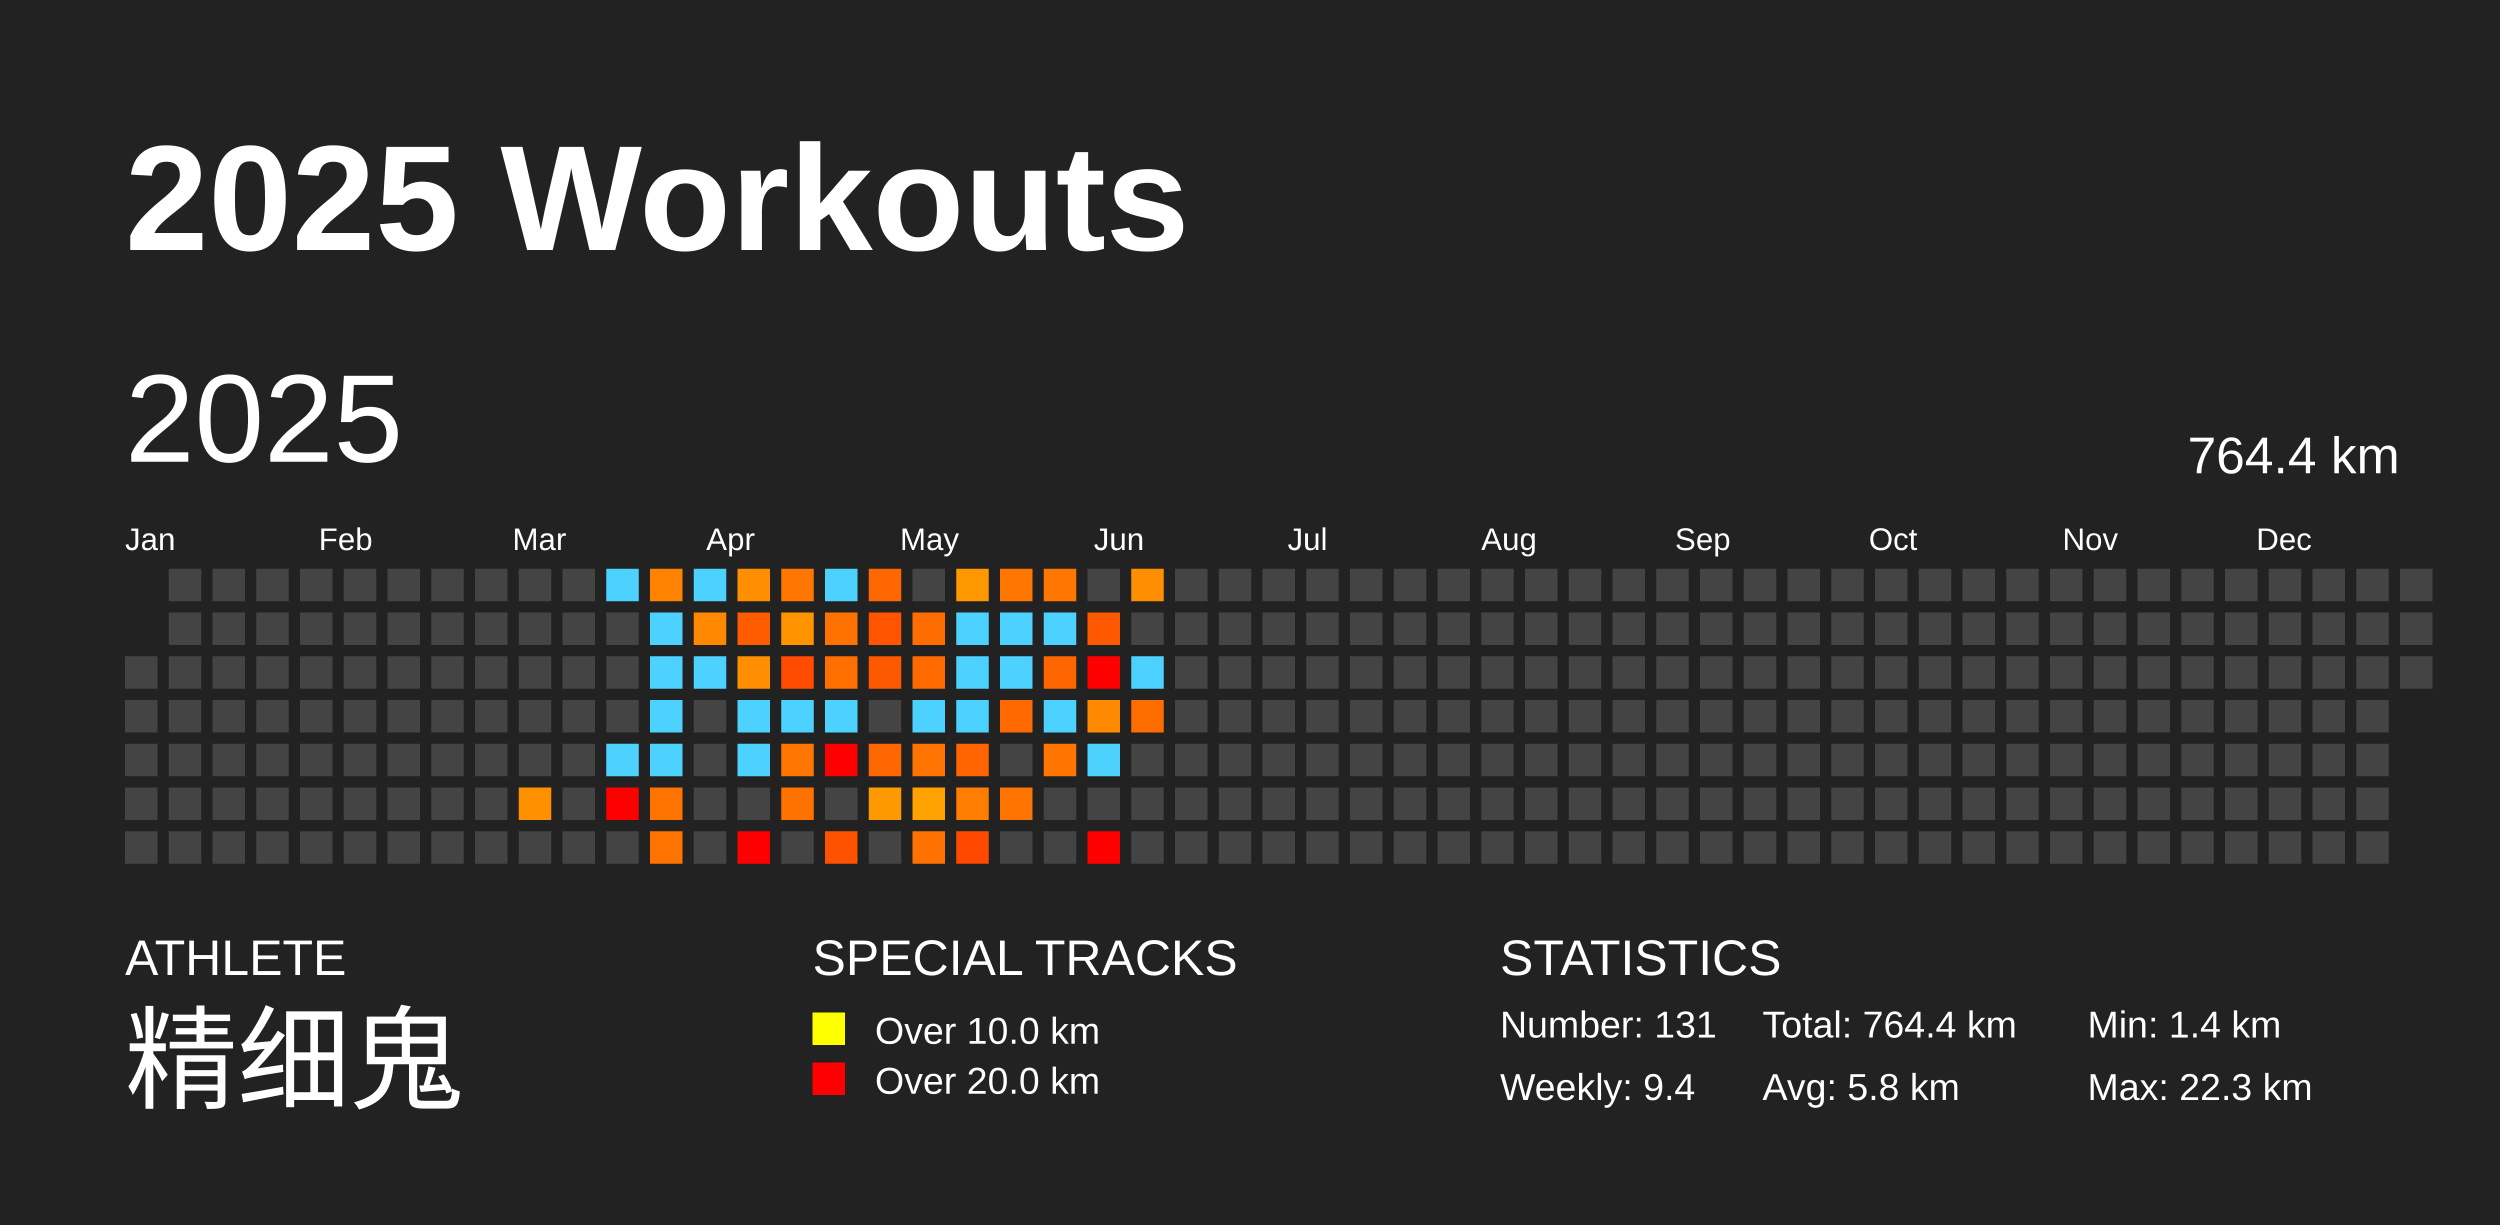
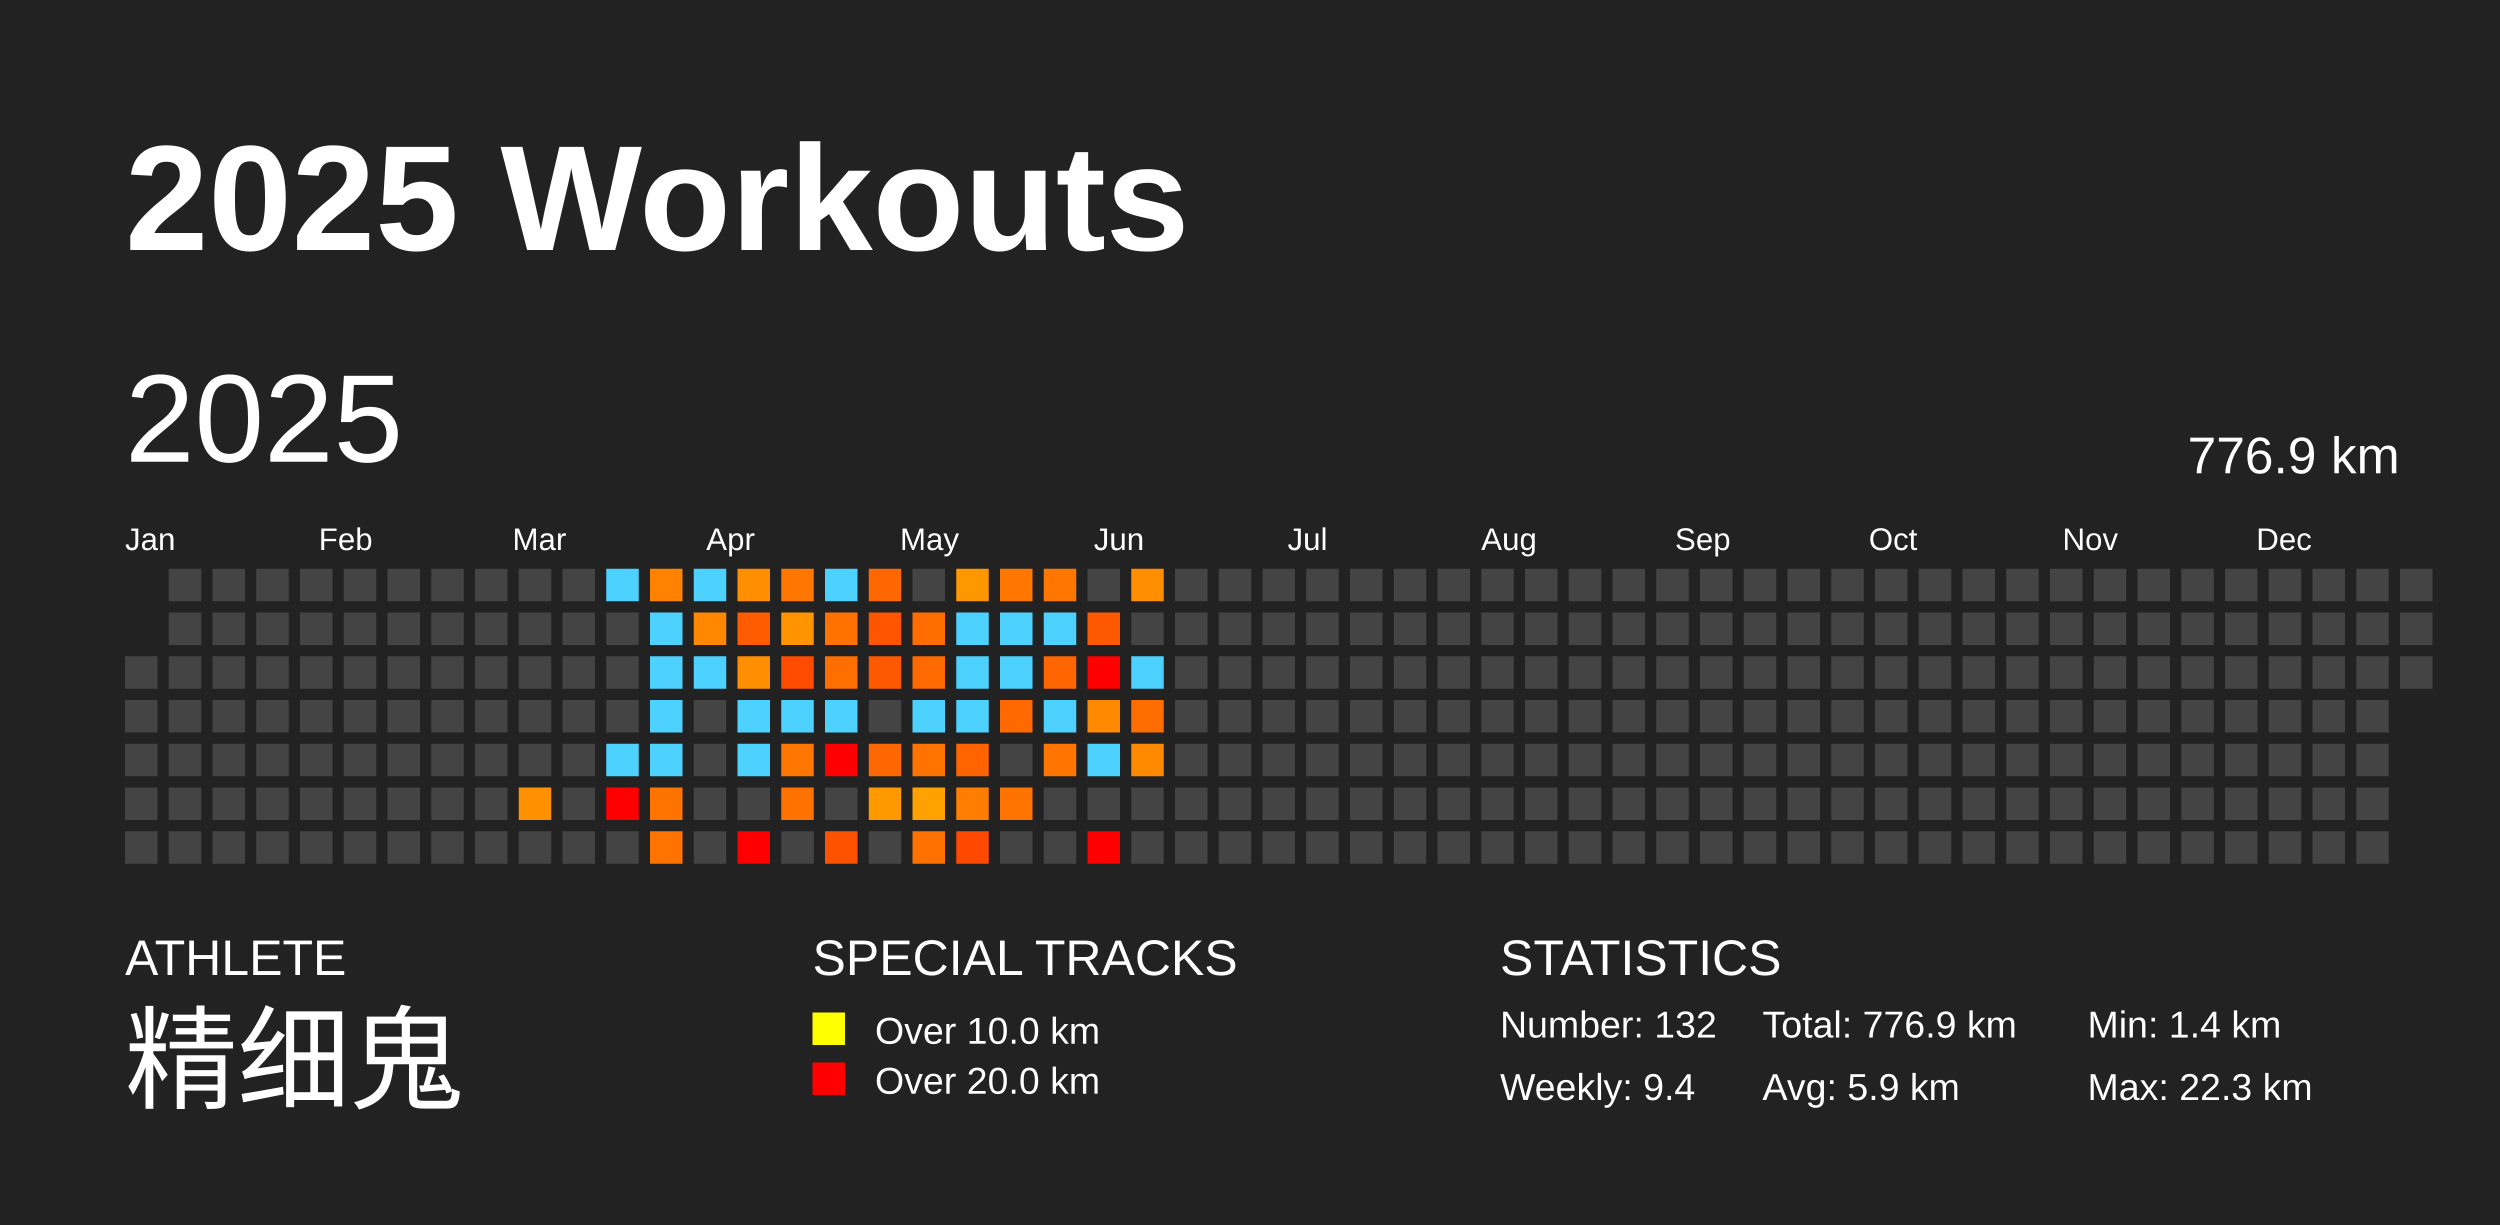
<svg xmlns="http://www.w3.org/2000/svg" baseProfile="full" height="98mm" version="1.1" viewBox="0,0,200,98" width="200mm">
  <defs />
  <rect fill="#222222" height="98" width="200" x="0" y="0" />
  <text fill="#FFFFFF" style="font-size:12px; font-family:Arial; font-weight:bold;" x="10" y="20">2025 Workouts</text>
  <text fill="#FFFFFF" style="font-size:4px; font-family:Arial" x="10" y="78">ATHLETE</text>
  <text fill="#FFFFFF" style="font-size:9px; font-family:Arial" x="10" y="88">精细鬼</text>
  <text fill="#FFFFFF" style="font-size:4px; font-family:Arial" x="65" y="78">SPECIAL TRACKS</text>
  <rect fill="yellow" height="2.6" width="2.6" x="65" y="81" />
  <text fill="#FFFFFF" style="font-size:3px; font-family:Arial" x="70" y="83.5">Over 10.0 km</text>
  <rect fill="red" height="2.6" width="2.6" x="65" y="85" />
  <text fill="#FFFFFF" style="font-size:3px; font-family:Arial" x="70" y="87.5">Over 20.0 km</text>
  <text fill="#FFFFFF" style="font-size:4px; font-family:Arial" x="120" y="78">STATISTICS</text>
-   <text fill="#FFFFFF" style="font-size:3px; font-family:Arial" x="120" y="83">Number: 131</text>
+   <text fill="#FFFFFF" style="font-size:3px; font-family:Arial" x="120" y="83">Number: 132</text>
  <text fill="#FFFFFF" style="font-size:3px; font-family:Arial" x="120" y="88">Weekly: 9.4</text>
-   <text fill="#FFFFFF" style="font-size:3px; font-family:Arial" x="141" y="83">Total: 764.4 km</text>
-   <text fill="#FFFFFF" style="font-size:3px; font-family:Arial" x="141" y="88">Avg: 5.8 km</text>
+   <text fill="#FFFFFF" style="font-size:3px; font-family:Arial" x="141" y="83">Total: 776.9 km</text>
+   <text fill="#FFFFFF" style="font-size:3px; font-family:Arial" x="141" y="88">Avg: 5.9 km</text>
  <text fill="#FFFFFF" style="font-size:3px; font-family:Arial" x="167" y="83">Min: 1.4 km</text>
  <text fill="#FFFFFF" style="font-size:3px; font-family:Arial" x="167" y="88">Max: 22.3 km</text>
  <text dominant-baseline="hanging" fill="#FFFFFF" style="font-size:10.0px; font-family:Arial;" x="10" y="30">2025</text>
-   <text dominant-baseline="hanging" fill="#FFFFFF" style="font-size:4.125px; font-family:Arial;" x="175" y="35">764.4 km</text>
+   <text dominant-baseline="hanging" fill="#FFFFFF" style="font-size:4.125px; font-family:Arial;" x="175" y="35">776.9 km</text>
  <text fill="#FFFFFF" style="font-size:2.5px; font-family:Arial" x="10.0" y="44">Jan</text>
  <text fill="#FFFFFF" style="font-size:2.5px; font-family:Arial" x="25.5" y="44">Feb</text>
  <text fill="#FFFFFF" style="font-size:2.5px; font-family:Arial" x="41.0" y="44">Mar</text>
  <text fill="#FFFFFF" style="font-size:2.5px; font-family:Arial" x="56.5" y="44">Apr</text>
  <text fill="#FFFFFF" style="font-size:2.5px; font-family:Arial" x="72.0" y="44">May</text>
  <text fill="#FFFFFF" style="font-size:2.5px; font-family:Arial" x="87.5" y="44">Jun</text>
  <text fill="#FFFFFF" style="font-size:2.5px; font-family:Arial" x="103.0" y="44">Jul</text>
  <text fill="#FFFFFF" style="font-size:2.5px; font-family:Arial" x="118.5" y="44">Aug</text>
  <text fill="#FFFFFF" style="font-size:2.5px; font-family:Arial" x="134.0" y="44">Sep</text>
  <text fill="#FFFFFF" style="font-size:2.5px; font-family:Arial" x="149.5" y="44">Oct</text>
  <text fill="#FFFFFF" style="font-size:2.5px; font-family:Arial" x="165.0" y="44">Nov</text>
  <text fill="#FFFFFF" style="font-size:2.5px; font-family:Arial" x="180.5" y="44">Dec</text>
  <rect fill="#444444" height="2.6" width="2.6" x="10.0" y="52.5" />
  <rect fill="#444444" height="2.6" width="2.6" x="10.0" y="56.0" />
  <rect fill="#444444" height="2.6" width="2.6" x="10.0" y="59.5" />
  <rect fill="#444444" height="2.6" width="2.6" x="10.0" y="63.0" />
  <rect fill="#444444" height="2.6" width="2.6" x="10.0" y="66.5" />
  <rect fill="#444444" height="2.6" width="2.6" x="13.5" y="45.5" />
  <rect fill="#444444" height="2.6" width="2.6" x="13.5" y="49.0" />
  <rect fill="#444444" height="2.6" width="2.6" x="13.5" y="52.5" />
  <rect fill="#444444" height="2.6" width="2.6" x="13.5" y="56.0" />
  <rect fill="#444444" height="2.6" width="2.6" x="13.5" y="59.5" />
  <rect fill="#444444" height="2.6" width="2.6" x="13.5" y="63.0" />
  <rect fill="#444444" height="2.6" width="2.6" x="13.5" y="66.5" />
  <rect fill="#444444" height="2.6" width="2.6" x="17.0" y="45.5" />
  <rect fill="#444444" height="2.6" width="2.6" x="17.0" y="49.0" />
  <rect fill="#444444" height="2.6" width="2.6" x="17.0" y="52.5" />
  <rect fill="#444444" height="2.6" width="2.6" x="17.0" y="56.0" />
  <rect fill="#444444" height="2.6" width="2.6" x="17.0" y="59.5" />
  <rect fill="#444444" height="2.6" width="2.6" x="17.0" y="63.0" />
  <rect fill="#444444" height="2.6" width="2.6" x="17.0" y="66.5" />
  <rect fill="#444444" height="2.6" width="2.6" x="20.5" y="45.5" />
  <rect fill="#444444" height="2.6" width="2.6" x="20.5" y="49.0" />
  <rect fill="#444444" height="2.6" width="2.6" x="20.5" y="52.5" />
  <rect fill="#444444" height="2.6" width="2.6" x="20.5" y="56.0" />
  <rect fill="#444444" height="2.6" width="2.6" x="20.5" y="59.5" />
  <rect fill="#444444" height="2.6" width="2.6" x="20.5" y="63.0" />
  <rect fill="#444444" height="2.6" width="2.6" x="20.5" y="66.5" />
  <rect fill="#444444" height="2.6" width="2.6" x="24.0" y="45.5" />
  <rect fill="#444444" height="2.6" width="2.6" x="24.0" y="49.0" />
  <rect fill="#444444" height="2.6" width="2.6" x="24.0" y="52.5" />
  <rect fill="#444444" height="2.6" width="2.6" x="24.0" y="56.0" />
  <rect fill="#444444" height="2.6" width="2.6" x="24.0" y="59.5" />
  <rect fill="#444444" height="2.6" width="2.6" x="24.0" y="63.0" />
  <rect fill="#444444" height="2.6" width="2.6" x="24.0" y="66.5" />
  <rect fill="#444444" height="2.6" width="2.6" x="27.5" y="45.5" />
  <rect fill="#444444" height="2.6" width="2.6" x="27.5" y="49.0" />
  <rect fill="#444444" height="2.6" width="2.6" x="27.5" y="52.5" />
  <rect fill="#444444" height="2.6" width="2.6" x="27.5" y="56.0" />
  <rect fill="#444444" height="2.6" width="2.6" x="27.5" y="59.5" />
  <rect fill="#444444" height="2.6" width="2.6" x="27.5" y="63.0" />
  <rect fill="#444444" height="2.6" width="2.6" x="27.5" y="66.5" />
  <rect fill="#444444" height="2.6" width="2.6" x="31.0" y="45.5" />
  <rect fill="#444444" height="2.6" width="2.6" x="31.0" y="49.0" />
  <rect fill="#444444" height="2.6" width="2.6" x="31.0" y="52.5" />
  <rect fill="#444444" height="2.6" width="2.6" x="31.0" y="56.0" />
  <rect fill="#444444" height="2.6" width="2.6" x="31.0" y="59.5" />
  <rect fill="#444444" height="2.6" width="2.6" x="31.0" y="63.0" />
  <rect fill="#444444" height="2.6" width="2.6" x="31.0" y="66.5" />
  <rect fill="#444444" height="2.6" width="2.6" x="34.5" y="45.5" />
  <rect fill="#444444" height="2.6" width="2.6" x="34.5" y="49.0" />
  <rect fill="#444444" height="2.6" width="2.6" x="34.5" y="52.5" />
  <rect fill="#444444" height="2.6" width="2.6" x="34.5" y="56.0" />
  <rect fill="#444444" height="2.6" width="2.6" x="34.5" y="59.5" />
  <rect fill="#444444" height="2.6" width="2.6" x="34.5" y="63.0" />
  <rect fill="#444444" height="2.6" width="2.6" x="34.5" y="66.5" />
  <rect fill="#444444" height="2.6" width="2.6" x="38.0" y="45.5" />
  <rect fill="#444444" height="2.6" width="2.6" x="38.0" y="49.0" />
  <rect fill="#444444" height="2.6" width="2.6" x="38.0" y="52.5" />
  <rect fill="#444444" height="2.6" width="2.6" x="38.0" y="56.0" />
  <rect fill="#444444" height="2.6" width="2.6" x="38.0" y="59.5" />
  <rect fill="#444444" height="2.6" width="2.6" x="38.0" y="63.0" />
  <rect fill="#444444" height="2.6" width="2.6" x="38.0" y="66.5" />
  <rect fill="#444444" height="2.6" width="2.6" x="41.5" y="45.5" />
  <rect fill="#444444" height="2.6" width="2.6" x="41.5" y="49.0" />
  <rect fill="#444444" height="2.6" width="2.6" x="41.5" y="52.5" />
  <rect fill="#444444" height="2.6" width="2.6" x="41.5" y="56.0" />
  <rect fill="#444444" height="2.6" width="2.6" x="41.5" y="59.5" />
  <rect fill="#ff9000" height="2.6" width="2.6" x="41.5" y="63.0" />
  <rect fill="#444444" height="2.6" width="2.6" x="41.5" y="66.5" />
  <rect fill="#444444" height="2.6" width="2.6" x="45.0" y="45.5" />
  <rect fill="#444444" height="2.6" width="2.6" x="45.0" y="49.0" />
  <rect fill="#444444" height="2.6" width="2.6" x="45.0" y="52.5" />
  <rect fill="#444444" height="2.6" width="2.6" x="45.0" y="56.0" />
  <rect fill="#444444" height="2.6" width="2.6" x="45.0" y="59.5" />
  <rect fill="#444444" height="2.6" width="2.6" x="45.0" y="63.0" />
  <rect fill="#444444" height="2.6" width="2.6" x="45.0" y="66.5" />
  <rect fill="#4dd2ff" height="2.6" width="2.6" x="48.5" y="45.5" />
  <rect fill="#444444" height="2.6" width="2.6" x="48.5" y="49.0" />
  <rect fill="#444444" height="2.6" width="2.6" x="48.5" y="52.5" />
  <rect fill="#444444" height="2.6" width="2.6" x="48.5" y="56.0" />
  <rect fill="#4dd2ff" height="2.6" width="2.6" x="48.5" y="59.5" />
  <rect fill="red" height="2.6" width="2.6" x="48.5" y="63.0" />
  <rect fill="#444444" height="2.6" width="2.6" x="48.5" y="66.5" />
  <rect fill="#ff8200" height="2.6" width="2.6" x="52.0" y="45.5" />
  <rect fill="#4dd2ff" height="2.6" width="2.6" x="52.0" y="49.0" />
  <rect fill="#4dd2ff" height="2.6" width="2.6" x="52.0" y="52.5" />
  <rect fill="#4dd2ff" height="2.6" width="2.6" x="52.0" y="56.0" />
  <rect fill="#4dd2ff" height="2.6" width="2.6" x="52.0" y="59.5" />
  <rect fill="#ff7300" height="2.6" width="2.6" x="52.0" y="63.0" />
  <rect fill="#ff7300" height="2.6" width="2.6" x="52.0" y="66.5" />
  <rect fill="#4dd2ff" height="2.6" width="2.6" x="55.5" y="45.5" />
  <rect fill="#ff8800" height="2.6" width="2.6" x="55.5" y="49.0" />
  <rect fill="#4dd2ff" height="2.6" width="2.6" x="55.5" y="52.5" />
  <rect fill="#444444" height="2.6" width="2.6" x="55.5" y="56.0" />
  <rect fill="#444444" height="2.6" width="2.6" x="55.5" y="59.5" />
  <rect fill="#444444" height="2.6" width="2.6" x="55.5" y="63.0" />
  <rect fill="#444444" height="2.6" width="2.6" x="55.5" y="66.5" />
  <rect fill="#ff8f00" height="2.6" width="2.6" x="59.0" y="45.5" />
  <rect fill="#ff5c00" height="2.6" width="2.6" x="59.0" y="49.0" />
  <rect fill="#ff8e00" height="2.6" width="2.6" x="59.0" y="52.5" />
  <rect fill="#4dd2ff" height="2.6" width="2.6" x="59.0" y="56.0" />
  <rect fill="#4dd2ff" height="2.6" width="2.6" x="59.0" y="59.5" />
  <rect fill="#444444" height="2.6" width="2.6" x="59.0" y="63.0" />
  <rect fill="red" height="2.6" width="2.6" x="59.0" y="66.5" />
  <rect fill="#ff7600" height="2.6" width="2.6" x="62.5" y="45.5" />
  <rect fill="#ff9300" height="2.6" width="2.6" x="62.5" y="49.0" />
  <rect fill="#ff4c00" height="2.6" width="2.6" x="62.5" y="52.5" />
  <rect fill="#4dd2ff" height="2.6" width="2.6" x="62.5" y="56.0" />
  <rect fill="#ff7600" height="2.6" width="2.6" x="62.5" y="59.5" />
  <rect fill="#ff7200" height="2.6" width="2.6" x="62.5" y="63.0" />
  <rect fill="#444444" height="2.6" width="2.6" x="62.5" y="66.5" />
  <rect fill="#4dd2ff" height="2.6" width="2.6" x="66.0" y="45.5" />
  <rect fill="#ff7200" height="2.6" width="2.6" x="66.0" y="49.0" />
  <rect fill="#ff6e00" height="2.6" width="2.6" x="66.0" y="52.5" />
  <rect fill="#4dd2ff" height="2.6" width="2.6" x="66.0" y="56.0" />
  <rect fill="red" height="2.6" width="2.6" x="66.0" y="59.5" />
  <rect fill="#444444" height="2.6" width="2.6" x="66.0" y="63.0" />
  <rect fill="#ff5200" height="2.6" width="2.6" x="66.0" y="66.5" />
  <rect fill="#ff6800" height="2.6" width="2.6" x="69.5" y="45.5" />
  <rect fill="#ff5500" height="2.6" width="2.6" x="69.5" y="49.0" />
  <rect fill="#ff5900" height="2.6" width="2.6" x="69.5" y="52.5" />
  <rect fill="#444444" height="2.6" width="2.6" x="69.5" y="56.0" />
  <rect fill="#ff6800" height="2.6" width="2.6" x="69.5" y="59.5" />
  <rect fill="#ff9900" height="2.6" width="2.6" x="69.5" y="63.0" />
  <rect fill="#444444" height="2.6" width="2.6" x="69.5" y="66.5" />
  <rect fill="#444444" height="2.6" width="2.6" x="73.0" y="45.5" />
  <rect fill="#ff6d00" height="2.6" width="2.6" x="73.0" y="49.0" />
  <rect fill="#ff6a00" height="2.6" width="2.6" x="73.0" y="52.5" />
  <rect fill="#4dd2ff" height="2.6" width="2.6" x="73.0" y="56.0" />
  <rect fill="#ff7400" height="2.6" width="2.6" x="73.0" y="59.5" />
  <rect fill="#ffa200" height="2.6" width="2.6" x="73.0" y="63.0" />
  <rect fill="#ff7100" height="2.6" width="2.6" x="73.0" y="66.5" />
  <rect fill="#ff9800" height="2.6" width="2.6" x="76.5" y="45.5" />
  <rect fill="#4dd2ff" height="2.6" width="2.6" x="76.5" y="49.0" />
  <rect fill="#4dd2ff" height="2.6" width="2.6" x="76.5" y="52.5" />
  <rect fill="#4dd2ff" height="2.6" width="2.6" x="76.5" y="56.0" />
  <rect fill="#ff6400" height="2.6" width="2.6" x="76.5" y="59.5" />
  <rect fill="#ff7d00" height="2.6" width="2.6" x="76.5" y="63.0" />
  <rect fill="#ff4900" height="2.6" width="2.6" x="76.5" y="66.5" />
  <rect fill="#ff7600" height="2.6" width="2.6" x="80.0" y="45.5" />
  <rect fill="#4dd2ff" height="2.6" width="2.6" x="80.0" y="49.0" />
  <rect fill="#4dd2ff" height="2.6" width="2.6" x="80.0" y="52.5" />
  <rect fill="#ff6900" height="2.6" width="2.6" x="80.0" y="56.0" />
  <rect fill="#444444" height="2.6" width="2.6" x="80.0" y="59.5" />
  <rect fill="#ff7300" height="2.6" width="2.6" x="80.0" y="63.0" />
  <rect fill="#444444" height="2.6" width="2.6" x="80.0" y="66.5" />
  <rect fill="#ff7700" height="2.6" width="2.6" x="83.5" y="45.5" />
  <rect fill="#4dd2ff" height="2.6" width="2.6" x="83.5" y="49.0" />
  <rect fill="#ff6500" height="2.6" width="2.6" x="83.5" y="52.5" />
  <rect fill="#4dd2ff" height="2.6" width="2.6" x="83.5" y="56.0" />
  <rect fill="#ff7500" height="2.6" width="2.6" x="83.5" y="59.5" />
  <rect fill="#444444" height="2.6" width="2.6" x="83.5" y="63.0" />
  <rect fill="#444444" height="2.6" width="2.6" x="83.5" y="66.5" />
  <rect fill="#444444" height="2.6" width="2.6" x="87.0" y="45.5" />
  <rect fill="#ff5900" height="2.6" width="2.6" x="87.0" y="49.0" />
  <rect fill="red" height="2.6" width="2.6" x="87.0" y="52.5" />
  <rect fill="#ff8900" height="2.6" width="2.6" x="87.0" y="56.0" />
  <rect fill="#4dd2ff" height="2.6" width="2.6" x="87.0" y="59.5" />
  <rect fill="#444444" height="2.6" width="2.6" x="87.0" y="63.0" />
  <rect fill="red" height="2.6" width="2.6" x="87.0" y="66.5" />
  <rect fill="#ff8e00" height="2.6" width="2.6" x="90.5" y="45.5" />
  <rect fill="#444444" height="2.6" width="2.6" x="90.5" y="49.0" />
  <rect fill="#4dd2ff" height="2.6" width="2.6" x="90.5" y="52.5" />
  <rect fill="#ff6c00" height="2.6" width="2.6" x="90.5" y="56.0" />
-   <rect fill="#444444" height="2.6" width="2.6" x="90.5" y="59.5" />
+   <rect fill="#ff8a00" height="2.6" width="2.6" x="90.5" y="59.5" />
  <rect fill="#444444" height="2.6" width="2.6" x="90.5" y="63.0" />
  <rect fill="#444444" height="2.6" width="2.6" x="90.5" y="66.5" />
  <rect fill="#444444" height="2.6" width="2.6" x="94.0" y="45.5" />
  <rect fill="#444444" height="2.6" width="2.6" x="94.0" y="49.0" />
  <rect fill="#444444" height="2.6" width="2.6" x="94.0" y="52.5" />
  <rect fill="#444444" height="2.6" width="2.6" x="94.0" y="56.0" />
  <rect fill="#444444" height="2.6" width="2.6" x="94.0" y="59.5" />
  <rect fill="#444444" height="2.6" width="2.6" x="94.0" y="63.0" />
  <rect fill="#444444" height="2.6" width="2.6" x="94.0" y="66.5" />
  <rect fill="#444444" height="2.6" width="2.6" x="97.5" y="45.5" />
  <rect fill="#444444" height="2.6" width="2.6" x="97.5" y="49.0" />
  <rect fill="#444444" height="2.6" width="2.6" x="97.5" y="52.5" />
  <rect fill="#444444" height="2.6" width="2.6" x="97.5" y="56.0" />
  <rect fill="#444444" height="2.6" width="2.6" x="97.5" y="59.5" />
  <rect fill="#444444" height="2.6" width="2.6" x="97.5" y="63.0" />
  <rect fill="#444444" height="2.6" width="2.6" x="97.5" y="66.5" />
  <rect fill="#444444" height="2.6" width="2.6" x="101.0" y="45.5" />
  <rect fill="#444444" height="2.6" width="2.6" x="101.0" y="49.0" />
  <rect fill="#444444" height="2.6" width="2.6" x="101.0" y="52.5" />
  <rect fill="#444444" height="2.6" width="2.6" x="101.0" y="56.0" />
  <rect fill="#444444" height="2.6" width="2.6" x="101.0" y="59.5" />
  <rect fill="#444444" height="2.6" width="2.6" x="101.0" y="63.0" />
  <rect fill="#444444" height="2.6" width="2.6" x="101.0" y="66.5" />
  <rect fill="#444444" height="2.6" width="2.6" x="104.5" y="45.5" />
  <rect fill="#444444" height="2.6" width="2.6" x="104.5" y="49.0" />
  <rect fill="#444444" height="2.6" width="2.6" x="104.5" y="52.5" />
  <rect fill="#444444" height="2.6" width="2.6" x="104.5" y="56.0" />
  <rect fill="#444444" height="2.6" width="2.6" x="104.5" y="59.5" />
  <rect fill="#444444" height="2.6" width="2.6" x="104.5" y="63.0" />
  <rect fill="#444444" height="2.6" width="2.6" x="104.5" y="66.5" />
  <rect fill="#444444" height="2.6" width="2.6" x="108.0" y="45.5" />
  <rect fill="#444444" height="2.6" width="2.6" x="108.0" y="49.0" />
  <rect fill="#444444" height="2.6" width="2.6" x="108.0" y="52.5" />
  <rect fill="#444444" height="2.6" width="2.6" x="108.0" y="56.0" />
  <rect fill="#444444" height="2.6" width="2.6" x="108.0" y="59.5" />
  <rect fill="#444444" height="2.6" width="2.6" x="108.0" y="63.0" />
  <rect fill="#444444" height="2.6" width="2.6" x="108.0" y="66.5" />
  <rect fill="#444444" height="2.6" width="2.6" x="111.5" y="45.5" />
  <rect fill="#444444" height="2.6" width="2.6" x="111.5" y="49.0" />
  <rect fill="#444444" height="2.6" width="2.6" x="111.5" y="52.5" />
  <rect fill="#444444" height="2.6" width="2.6" x="111.5" y="56.0" />
  <rect fill="#444444" height="2.6" width="2.6" x="111.5" y="59.5" />
  <rect fill="#444444" height="2.6" width="2.6" x="111.5" y="63.0" />
  <rect fill="#444444" height="2.6" width="2.6" x="111.5" y="66.5" />
  <rect fill="#444444" height="2.6" width="2.6" x="115.0" y="45.5" />
  <rect fill="#444444" height="2.6" width="2.6" x="115.0" y="49.0" />
  <rect fill="#444444" height="2.6" width="2.6" x="115.0" y="52.5" />
  <rect fill="#444444" height="2.6" width="2.6" x="115.0" y="56.0" />
  <rect fill="#444444" height="2.6" width="2.6" x="115.0" y="59.5" />
  <rect fill="#444444" height="2.6" width="2.6" x="115.0" y="63.0" />
  <rect fill="#444444" height="2.6" width="2.6" x="115.0" y="66.5" />
  <rect fill="#444444" height="2.6" width="2.6" x="118.5" y="45.5" />
  <rect fill="#444444" height="2.6" width="2.6" x="118.5" y="49.0" />
  <rect fill="#444444" height="2.6" width="2.6" x="118.5" y="52.5" />
  <rect fill="#444444" height="2.6" width="2.6" x="118.5" y="56.0" />
  <rect fill="#444444" height="2.6" width="2.6" x="118.5" y="59.5" />
  <rect fill="#444444" height="2.6" width="2.6" x="118.5" y="63.0" />
  <rect fill="#444444" height="2.6" width="2.6" x="118.5" y="66.5" />
  <rect fill="#444444" height="2.6" width="2.6" x="122.0" y="45.5" />
  <rect fill="#444444" height="2.6" width="2.6" x="122.0" y="49.0" />
  <rect fill="#444444" height="2.6" width="2.6" x="122.0" y="52.5" />
  <rect fill="#444444" height="2.6" width="2.6" x="122.0" y="56.0" />
  <rect fill="#444444" height="2.6" width="2.6" x="122.0" y="59.5" />
  <rect fill="#444444" height="2.6" width="2.6" x="122.0" y="63.0" />
  <rect fill="#444444" height="2.6" width="2.6" x="122.0" y="66.5" />
  <rect fill="#444444" height="2.6" width="2.6" x="125.5" y="45.5" />
  <rect fill="#444444" height="2.6" width="2.6" x="125.5" y="49.0" />
  <rect fill="#444444" height="2.6" width="2.6" x="125.5" y="52.5" />
  <rect fill="#444444" height="2.6" width="2.6" x="125.5" y="56.0" />
  <rect fill="#444444" height="2.6" width="2.6" x="125.5" y="59.5" />
  <rect fill="#444444" height="2.6" width="2.6" x="125.5" y="63.0" />
  <rect fill="#444444" height="2.6" width="2.6" x="125.5" y="66.5" />
  <rect fill="#444444" height="2.6" width="2.6" x="129.0" y="45.5" />
  <rect fill="#444444" height="2.6" width="2.6" x="129.0" y="49.0" />
  <rect fill="#444444" height="2.6" width="2.6" x="129.0" y="52.5" />
  <rect fill="#444444" height="2.6" width="2.6" x="129.0" y="56.0" />
  <rect fill="#444444" height="2.6" width="2.6" x="129.0" y="59.5" />
  <rect fill="#444444" height="2.6" width="2.6" x="129.0" y="63.0" />
  <rect fill="#444444" height="2.6" width="2.6" x="129.0" y="66.5" />
  <rect fill="#444444" height="2.6" width="2.6" x="132.5" y="45.5" />
  <rect fill="#444444" height="2.6" width="2.6" x="132.5" y="49.0" />
  <rect fill="#444444" height="2.6" width="2.6" x="132.5" y="52.5" />
  <rect fill="#444444" height="2.6" width="2.6" x="132.5" y="56.0" />
  <rect fill="#444444" height="2.6" width="2.6" x="132.5" y="59.5" />
  <rect fill="#444444" height="2.6" width="2.6" x="132.5" y="63.0" />
  <rect fill="#444444" height="2.6" width="2.6" x="132.5" y="66.5" />
  <rect fill="#444444" height="2.6" width="2.6" x="136.0" y="45.5" />
  <rect fill="#444444" height="2.6" width="2.6" x="136.0" y="49.0" />
  <rect fill="#444444" height="2.6" width="2.6" x="136.0" y="52.5" />
  <rect fill="#444444" height="2.6" width="2.6" x="136.0" y="56.0" />
  <rect fill="#444444" height="2.6" width="2.6" x="136.0" y="59.5" />
  <rect fill="#444444" height="2.6" width="2.6" x="136.0" y="63.0" />
  <rect fill="#444444" height="2.6" width="2.6" x="136.0" y="66.5" />
  <rect fill="#444444" height="2.6" width="2.6" x="139.5" y="45.5" />
  <rect fill="#444444" height="2.6" width="2.6" x="139.5" y="49.0" />
  <rect fill="#444444" height="2.6" width="2.6" x="139.5" y="52.5" />
  <rect fill="#444444" height="2.6" width="2.6" x="139.5" y="56.0" />
  <rect fill="#444444" height="2.6" width="2.6" x="139.5" y="59.5" />
  <rect fill="#444444" height="2.6" width="2.6" x="139.5" y="63.0" />
  <rect fill="#444444" height="2.6" width="2.6" x="139.5" y="66.5" />
  <rect fill="#444444" height="2.6" width="2.6" x="143.0" y="45.5" />
  <rect fill="#444444" height="2.6" width="2.6" x="143.0" y="49.0" />
  <rect fill="#444444" height="2.6" width="2.6" x="143.0" y="52.5" />
  <rect fill="#444444" height="2.6" width="2.6" x="143.0" y="56.0" />
  <rect fill="#444444" height="2.6" width="2.6" x="143.0" y="59.5" />
  <rect fill="#444444" height="2.6" width="2.6" x="143.0" y="63.0" />
  <rect fill="#444444" height="2.6" width="2.6" x="143.0" y="66.5" />
  <rect fill="#444444" height="2.6" width="2.6" x="146.5" y="45.5" />
  <rect fill="#444444" height="2.6" width="2.6" x="146.5" y="49.0" />
  <rect fill="#444444" height="2.6" width="2.6" x="146.5" y="52.5" />
  <rect fill="#444444" height="2.6" width="2.6" x="146.5" y="56.0" />
  <rect fill="#444444" height="2.6" width="2.6" x="146.5" y="59.5" />
  <rect fill="#444444" height="2.6" width="2.6" x="146.5" y="63.0" />
  <rect fill="#444444" height="2.6" width="2.6" x="146.5" y="66.5" />
  <rect fill="#444444" height="2.6" width="2.6" x="150.0" y="45.5" />
  <rect fill="#444444" height="2.6" width="2.6" x="150.0" y="49.0" />
  <rect fill="#444444" height="2.6" width="2.6" x="150.0" y="52.5" />
  <rect fill="#444444" height="2.6" width="2.6" x="150.0" y="56.0" />
  <rect fill="#444444" height="2.6" width="2.6" x="150.0" y="59.5" />
  <rect fill="#444444" height="2.6" width="2.6" x="150.0" y="63.0" />
  <rect fill="#444444" height="2.6" width="2.6" x="150.0" y="66.5" />
  <rect fill="#444444" height="2.6" width="2.6" x="153.5" y="45.5" />
  <rect fill="#444444" height="2.6" width="2.6" x="153.5" y="49.0" />
  <rect fill="#444444" height="2.6" width="2.6" x="153.5" y="52.5" />
  <rect fill="#444444" height="2.6" width="2.6" x="153.5" y="56.0" />
  <rect fill="#444444" height="2.6" width="2.6" x="153.5" y="59.5" />
  <rect fill="#444444" height="2.6" width="2.6" x="153.5" y="63.0" />
  <rect fill="#444444" height="2.6" width="2.6" x="153.5" y="66.5" />
  <rect fill="#444444" height="2.6" width="2.6" x="157.0" y="45.5" />
  <rect fill="#444444" height="2.6" width="2.6" x="157.0" y="49.0" />
  <rect fill="#444444" height="2.6" width="2.6" x="157.0" y="52.5" />
  <rect fill="#444444" height="2.6" width="2.6" x="157.0" y="56.0" />
  <rect fill="#444444" height="2.6" width="2.6" x="157.0" y="59.5" />
  <rect fill="#444444" height="2.6" width="2.6" x="157.0" y="63.0" />
  <rect fill="#444444" height="2.6" width="2.6" x="157.0" y="66.5" />
  <rect fill="#444444" height="2.6" width="2.6" x="160.5" y="45.5" />
  <rect fill="#444444" height="2.6" width="2.6" x="160.5" y="49.0" />
  <rect fill="#444444" height="2.6" width="2.6" x="160.5" y="52.5" />
  <rect fill="#444444" height="2.6" width="2.6" x="160.5" y="56.0" />
  <rect fill="#444444" height="2.6" width="2.6" x="160.5" y="59.5" />
  <rect fill="#444444" height="2.6" width="2.6" x="160.5" y="63.0" />
  <rect fill="#444444" height="2.6" width="2.6" x="160.5" y="66.5" />
  <rect fill="#444444" height="2.6" width="2.6" x="164.0" y="45.5" />
  <rect fill="#444444" height="2.6" width="2.6" x="164.0" y="49.0" />
  <rect fill="#444444" height="2.6" width="2.6" x="164.0" y="52.5" />
  <rect fill="#444444" height="2.6" width="2.6" x="164.0" y="56.0" />
  <rect fill="#444444" height="2.6" width="2.6" x="164.0" y="59.5" />
  <rect fill="#444444" height="2.6" width="2.6" x="164.0" y="63.0" />
  <rect fill="#444444" height="2.6" width="2.6" x="164.0" y="66.5" />
  <rect fill="#444444" height="2.6" width="2.6" x="167.5" y="45.5" />
  <rect fill="#444444" height="2.6" width="2.6" x="167.5" y="49.0" />
  <rect fill="#444444" height="2.6" width="2.6" x="167.5" y="52.5" />
  <rect fill="#444444" height="2.6" width="2.6" x="167.5" y="56.0" />
  <rect fill="#444444" height="2.6" width="2.6" x="167.5" y="59.5" />
  <rect fill="#444444" height="2.6" width="2.6" x="167.5" y="63.0" />
  <rect fill="#444444" height="2.6" width="2.6" x="167.5" y="66.5" />
  <rect fill="#444444" height="2.6" width="2.6" x="171.0" y="45.5" />
  <rect fill="#444444" height="2.6" width="2.6" x="171.0" y="49.0" />
  <rect fill="#444444" height="2.6" width="2.6" x="171.0" y="52.5" />
  <rect fill="#444444" height="2.6" width="2.6" x="171.0" y="56.0" />
  <rect fill="#444444" height="2.6" width="2.6" x="171.0" y="59.5" />
  <rect fill="#444444" height="2.6" width="2.6" x="171.0" y="63.0" />
  <rect fill="#444444" height="2.6" width="2.6" x="171.0" y="66.5" />
  <rect fill="#444444" height="2.6" width="2.6" x="174.5" y="45.5" />
  <rect fill="#444444" height="2.6" width="2.6" x="174.5" y="49.0" />
  <rect fill="#444444" height="2.6" width="2.6" x="174.5" y="52.5" />
  <rect fill="#444444" height="2.6" width="2.6" x="174.5" y="56.0" />
  <rect fill="#444444" height="2.6" width="2.6" x="174.5" y="59.5" />
  <rect fill="#444444" height="2.6" width="2.6" x="174.5" y="63.0" />
  <rect fill="#444444" height="2.6" width="2.6" x="174.5" y="66.5" />
  <rect fill="#444444" height="2.6" width="2.6" x="178.0" y="45.5" />
  <rect fill="#444444" height="2.6" width="2.6" x="178.0" y="49.0" />
  <rect fill="#444444" height="2.6" width="2.6" x="178.0" y="52.5" />
  <rect fill="#444444" height="2.6" width="2.6" x="178.0" y="56.0" />
  <rect fill="#444444" height="2.6" width="2.6" x="178.0" y="59.5" />
  <rect fill="#444444" height="2.6" width="2.6" x="178.0" y="63.0" />
  <rect fill="#444444" height="2.6" width="2.6" x="178.0" y="66.5" />
  <rect fill="#444444" height="2.6" width="2.6" x="181.5" y="45.5" />
  <rect fill="#444444" height="2.6" width="2.6" x="181.5" y="49.0" />
  <rect fill="#444444" height="2.6" width="2.6" x="181.5" y="52.5" />
  <rect fill="#444444" height="2.6" width="2.6" x="181.5" y="56.0" />
  <rect fill="#444444" height="2.6" width="2.6" x="181.5" y="59.5" />
  <rect fill="#444444" height="2.6" width="2.6" x="181.5" y="63.0" />
  <rect fill="#444444" height="2.6" width="2.6" x="181.5" y="66.5" />
  <rect fill="#444444" height="2.6" width="2.6" x="185.0" y="45.5" />
  <rect fill="#444444" height="2.6" width="2.6" x="185.0" y="49.0" />
  <rect fill="#444444" height="2.6" width="2.6" x="185.0" y="52.5" />
  <rect fill="#444444" height="2.6" width="2.6" x="185.0" y="56.0" />
  <rect fill="#444444" height="2.6" width="2.6" x="185.0" y="59.5" />
  <rect fill="#444444" height="2.6" width="2.6" x="185.0" y="63.0" />
  <rect fill="#444444" height="2.6" width="2.6" x="185.0" y="66.5" />
  <rect fill="#444444" height="2.6" width="2.6" x="188.5" y="45.5" />
  <rect fill="#444444" height="2.6" width="2.6" x="188.5" y="49.0" />
  <rect fill="#444444" height="2.6" width="2.6" x="188.5" y="52.5" />
  <rect fill="#444444" height="2.6" width="2.6" x="188.5" y="56.0" />
  <rect fill="#444444" height="2.6" width="2.6" x="188.5" y="59.5" />
  <rect fill="#444444" height="2.6" width="2.6" x="188.5" y="63.0" />
  <rect fill="#444444" height="2.6" width="2.6" x="188.5" y="66.5" />
  <rect fill="#444444" height="2.6" width="2.6" x="192.0" y="45.5" />
  <rect fill="#444444" height="2.6" width="2.6" x="192.0" y="49.0" />
  <rect fill="#444444" height="2.6" width="2.6" x="192.0" y="52.5" />
</svg>
